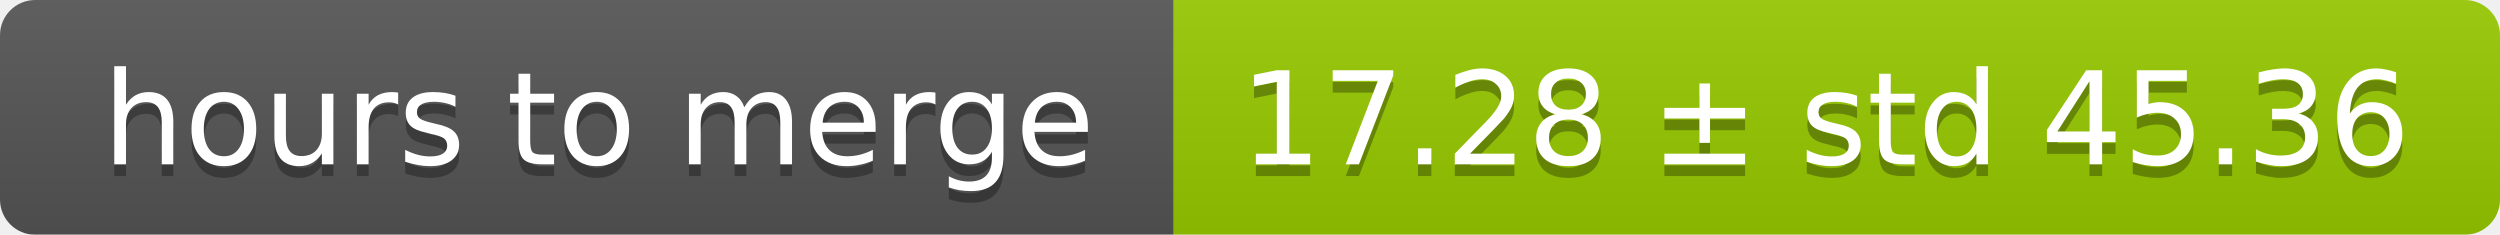
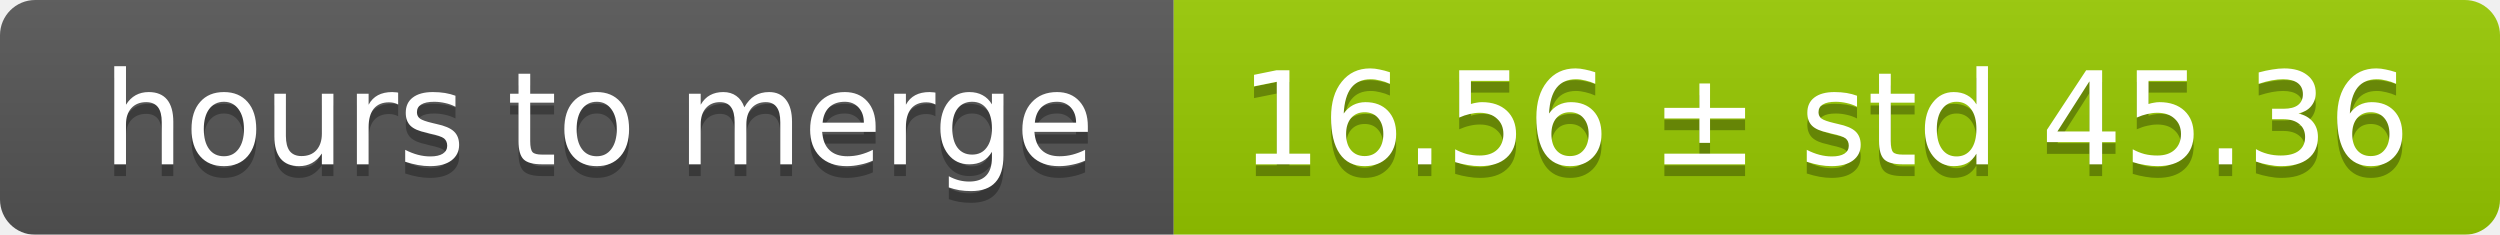
<svg xmlns="http://www.w3.org/2000/svg" width="213" height="20">
  <linearGradient id="smooth" x2="0" y2="100%">
    <stop offset="0" stop-color="#bbb" stop-opacity=".1" />
    <stop offset="1" stop-opacity=".1" />
  </linearGradient>
  <mask id="round">
    <rect width="213" height="20" rx="3" fill="#fff" />
  </mask>
  <g mask="url(#round)">
    <rect width="100" height="20" fill="#555" />
    <rect x="100" width="113" height="20" fill="#97ca00" />
    <rect width="213" height="20" fill="url(#smooth)" />
  </g>
  <g fill="#fff" text-anchor="middle" font-family="DejaVu Sans,Verdana,Geneva,sans-serif" font-size="11">
    <text x="51" y="15" fill="#010101" fill-opacity=".3">hours to merge</text>
    <text x="51" y="14">hours to merge</text>
-     <text x="155.5" y="15" fill="#010101" fill-opacity=".3">17.28 ± std 45.36</text>
-     <text x="155.5" y="14">17.28 ± std 45.36</text>
+     <text x="155.5" y="15" fill="#010101" fill-opacity=".3">16.56 ± std 45.36</text>
+     <text x="155.5" y="14">16.56 ± std 45.36</text>
  </g>
</svg>
